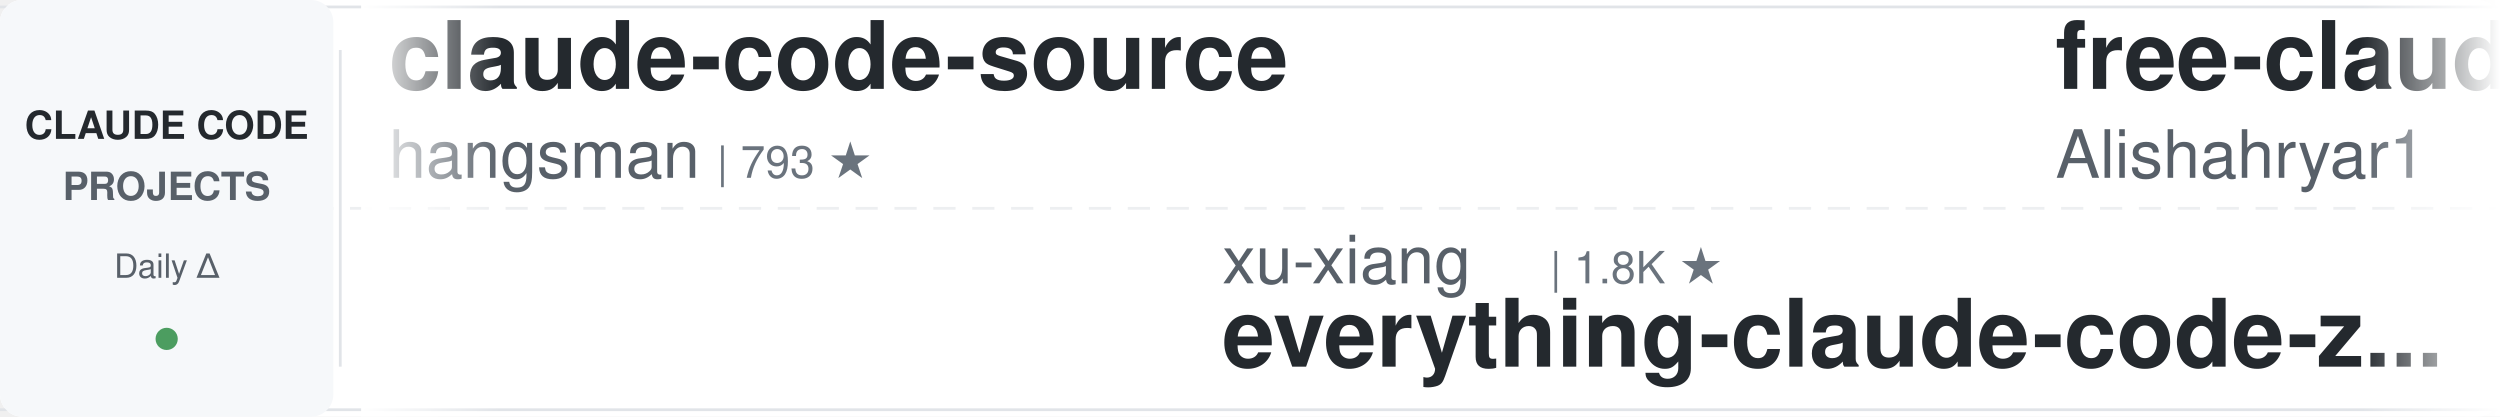
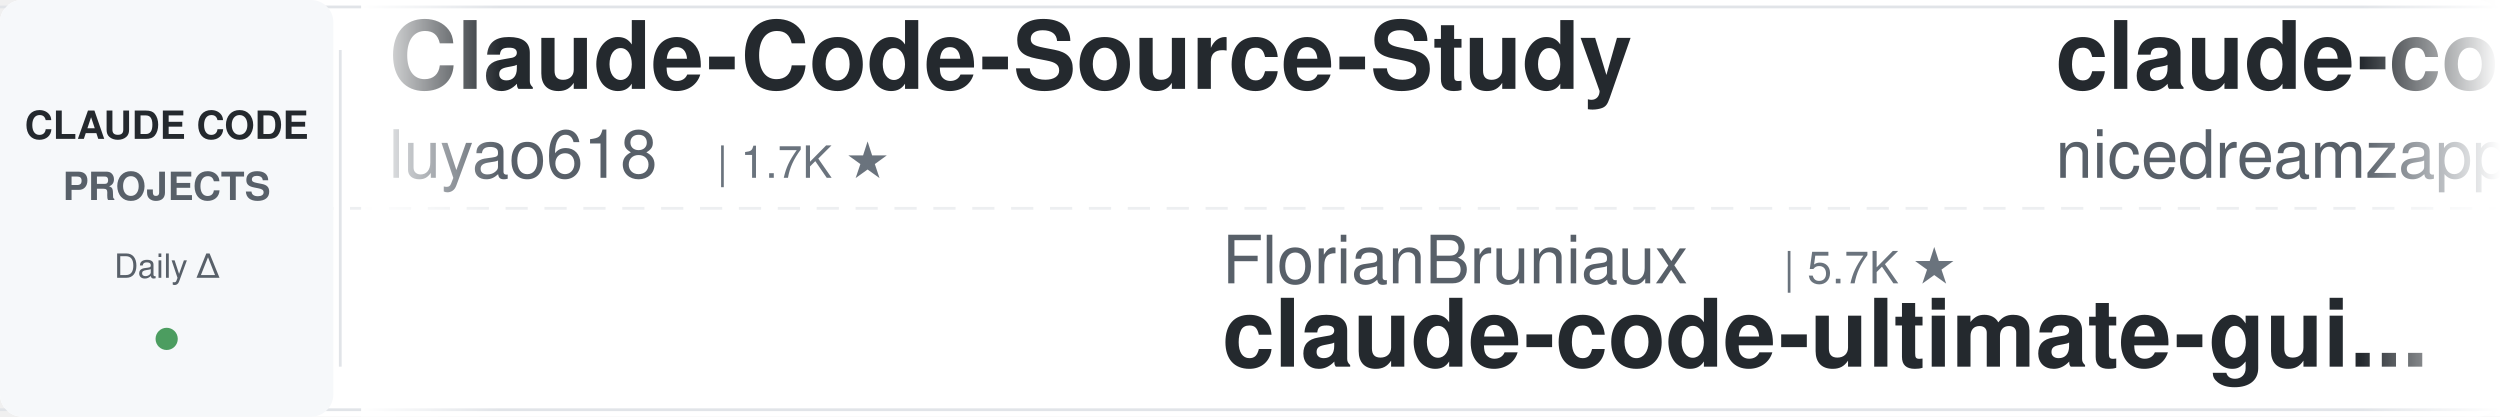
<svg xmlns="http://www.w3.org/2000/svg" width="900" height="150">
  <defs>
    <linearGradient id="leftFade" x1="0%" y1="0%" x2="100%" y2="0%">
      <stop offset="0%" style="stop-color:#ffffff;stop-opacity:1" />
      <stop offset="100%" style="stop-color:#ffffff;stop-opacity:0" />
    </linearGradient>
    <linearGradient id="rightFade" x1="0%" y1="0%" x2="100%" y2="0%">
      <stop offset="0%" style="stop-color:#ffffff;stop-opacity:0" />
      <stop offset="100%" style="stop-color:#ffffff;stop-opacity:1" />
    </linearGradient>
  </defs>
  <rect width="900" height="150" fill="#ffffff" rx="8" />
  <rect x="0" y="2" width="900" height="1" fill="#e1e4e8" />
  <rect x="0" y="147" width="900" height="1" fill="#e1e4e8" />
  <line x1="0" y1="75" x2="900" y2="75" stroke="#e1e4e8" stroke-width="1" stroke-dasharray="8 6" opacity="0.6" />
  <rect x="0" y="0" width="120" height="150" fill="#f6f8fa" rx="8" />
  <text x="60" y="50" font-family="-apple-system, BlinkMacSystemFont, 'Segoe UI', Helvetica, Arial, sans-serif" font-size="14" font-weight="600" fill="#24292e" text-anchor="middle">CLAUDE CODE</text>
  <text x="60" y="72" font-family="-apple-system, BlinkMacSystemFont, 'Segoe UI', Helvetica, Arial, sans-serif" font-size="14" font-weight="600" fill="#586069" text-anchor="middle">PROJECTS</text>
  <text x="60" y="100" font-family="-apple-system, BlinkMacSystemFont, 'Segoe UI', Helvetica, Arial, sans-serif" font-size="12" font-weight="500" fill="#586069" text-anchor="middle">Daily Δ</text>
  <circle cx="60" cy="122" r="4" fill="#22863a" opacity="0.8" />
  <rect x="122" y="18" width="1" height="114" fill="#e1e4e8" />
  <clipPath id="tickerClip">
    <rect x="130" y="0" width="770" height="150" />
  </clipPath>
  <g clip-path="url(#tickerClip)">
    <g id="tickerItems">
      <animateTransform attributeName="transform" attributeType="XML" type="translate" from="0 0" to="-3000 0" dur="54s" repeatCount="indefinite" />
      <g transform="translate(0, 0)">
-         <text x="140" y="32" font-family="-apple-system, BlinkMacSystemFont, 'Segoe UI', Helvetica, Arial, sans-serif" font-size="34" font-weight="600" fill="#24292e">claude-code-source</text>
-         <text x="140" y="64" font-family="-apple-system, BlinkMacSystemFont, 'Segoe UI', Helvetica, Arial, sans-serif" font-size="24" font-weight="400" fill="#586069">hangsman</text>
-         <text x="258" y="64" font-family="-apple-system, BlinkMacSystemFont, 'Segoe UI', Helvetica, Arial, sans-serif" font-size="16" font-weight="500" fill="#6a737d">| 793 ★</text>
+         <text x="140" y="32" font-family="-apple-system, BlinkMacSystemFont, 'Segoe UI', Helvetica, Arial, sans-serif" font-size="34" font-weight="600" fill="#24292e">Claude-Code-Source-Study</text>
+         <text x="140" y="64" font-family="-apple-system, BlinkMacSystemFont, 'Segoe UI', Helvetica, Arial, sans-serif" font-size="24" font-weight="400" fill="#586069">luyao618</text>
+         <text x="258" y="64" font-family="-apple-system, BlinkMacSystemFont, 'Segoe UI', Helvetica, Arial, sans-serif" font-size="16" font-weight="500" fill="#6a737d">| 1.7K ★</text>
      </g>
      <g transform="translate(300, 0)">
-         <text x="140" y="102" font-family="-apple-system, BlinkMacSystemFont, 'Segoe UI', Helvetica, Arial, sans-serif" font-size="24" font-weight="400" fill="#586069">xu-xiang</text>
-         <text x="258" y="102" font-family="-apple-system, BlinkMacSystemFont, 'Segoe UI', Helvetica, Arial, sans-serif" font-size="16" font-weight="500" fill="#6a737d">| 1.8K ★</text>
-         <text x="140" y="132" font-family="-apple-system, BlinkMacSystemFont, 'Segoe UI', Helvetica, Arial, sans-serif" font-size="34" font-weight="600" fill="#24292e">everything-claude-code-z...</text>
+         <text x="140" y="102" font-family="-apple-system, BlinkMacSystemFont, 'Segoe UI', Helvetica, Arial, sans-serif" font-size="24" font-weight="400" fill="#586069">FlorianBruniaux</text>
+         <text x="342" y="102" font-family="-apple-system, BlinkMacSystemFont, 'Segoe UI', Helvetica, Arial, sans-serif" font-size="16" font-weight="500" fill="#6a737d">| 5.7K ★</text>
+         <text x="140" y="132" font-family="-apple-system, BlinkMacSystemFont, 'Segoe UI', Helvetica, Arial, sans-serif" font-size="34" font-weight="600" fill="#24292e">claude-code-ultimate-gui...</text>
      </g>
      <g transform="translate(600, 0)">
-         <text x="140" y="32" font-family="-apple-system, BlinkMacSystemFont, 'Segoe UI', Helvetica, Arial, sans-serif" font-size="34" font-weight="600" fill="#24292e">free-claude-code</text>
-         <text x="140" y="64" font-family="-apple-system, BlinkMacSystemFont, 'Segoe UI', Helvetica, Arial, sans-serif" font-size="24" font-weight="400" fill="#586069">Alishahryar1</text>
-         <text x="306" y="64" font-family="-apple-system, BlinkMacSystemFont, 'Segoe UI', Helvetica, Arial, sans-serif" font-size="16" font-weight="500" fill="#6a737d">| 45.3K ★</text>
+         <text x="140" y="32" font-family="-apple-system, BlinkMacSystemFont, 'Segoe UI', Helvetica, Arial, sans-serif" font-size="34" font-weight="600" fill="#24292e">claude-code-local</text>
+         <text x="140" y="64" font-family="-apple-system, BlinkMacSystemFont, 'Segoe UI', Helvetica, Arial, sans-serif" font-size="24" font-weight="400" fill="#586069">nicedreamzapp</text>
+         <text x="318" y="64" font-family="-apple-system, BlinkMacSystemFont, 'Segoe UI', Helvetica, Arial, sans-serif" font-size="16" font-weight="500" fill="#6a737d">| 3.2K ★</text>
      </g>
      <g transform="translate(900, 0)">
-         <text x="140" y="102" font-family="-apple-system, BlinkMacSystemFont, 'Segoe UI', Helvetica, Arial, sans-serif" font-size="24" font-weight="400" fill="#586069">rohitg00</text>
-         <text x="258" y="102" font-family="-apple-system, BlinkMacSystemFont, 'Segoe UI', Helvetica, Arial, sans-serif" font-size="16" font-weight="500" fill="#6a737d">| 2.5K ★</text>
-         <text x="140" y="132" font-family="-apple-system, BlinkMacSystemFont, 'Segoe UI', Helvetica, Arial, sans-serif" font-size="34" font-weight="600" fill="#24292e">awesome-claude-code-tool...</text>
-       </g>
-       <g transform="translate(1200, 0)">
-         <text x="140" y="32" font-family="-apple-system, BlinkMacSystemFont, 'Segoe UI', Helvetica, Arial, sans-serif" font-size="34" font-weight="600" fill="#24292e">claude-code-spec-workflo...</text>
-         <text x="140" y="64" font-family="-apple-system, BlinkMacSystemFont, 'Segoe UI', Helvetica, Arial, sans-serif" font-size="24" font-weight="400" fill="#586069">Pimzino</text>
-         <text x="246" y="64" font-family="-apple-system, BlinkMacSystemFont, 'Segoe UI', Helvetica, Arial, sans-serif" font-size="16" font-weight="500" fill="#6a737d">| 3.8K ★</text>
-       </g>
-       <g transform="translate(1500, 0)">
        <text x="140" y="102" font-family="-apple-system, BlinkMacSystemFont, 'Segoe UI', Helvetica, Arial, sans-serif" font-size="24" font-weight="400" fill="#586069">zebbern</text>
        <text x="246" y="102" font-family="-apple-system, BlinkMacSystemFont, 'Segoe UI', Helvetica, Arial, sans-serif" font-size="16" font-weight="500" fill="#6a737d">| 4.6K ★</text>
        <text x="140" y="132" font-family="-apple-system, BlinkMacSystemFont, 'Segoe UI', Helvetica, Arial, sans-serif" font-size="34" font-weight="600" fill="#24292e">claude-code-guide</text>
      </g>
+       <g transform="translate(1200, 0)">
+         <text x="140" y="32" font-family="-apple-system, BlinkMacSystemFont, 'Segoe UI', Helvetica, Arial, sans-serif" font-size="34" font-weight="600" fill="#24292e">my-claude-code-setup</text>
+         <text x="140" y="64" font-family="-apple-system, BlinkMacSystemFont, 'Segoe UI', Helvetica, Arial, sans-serif" font-size="24" font-weight="400" fill="#586069">centminmod</text>
+         <text x="282" y="64" font-family="-apple-system, BlinkMacSystemFont, 'Segoe UI', Helvetica, Arial, sans-serif" font-size="16" font-weight="500" fill="#6a737d">| 2.6K ★</text>
+       </g>
+       <g transform="translate(1500, 0)">
+         <text x="140" y="102" font-family="-apple-system, BlinkMacSystemFont, 'Segoe UI', Helvetica, Arial, sans-serif" font-size="24" font-weight="400" fill="#586069">Chachamaru127</text>
+         <text x="318" y="102" font-family="-apple-system, BlinkMacSystemFont, 'Segoe UI', Helvetica, Arial, sans-serif" font-size="16" font-weight="500" fill="#6a737d">| 3.1K ★</text>
+         <text x="140" y="132" font-family="-apple-system, BlinkMacSystemFont, 'Segoe UI', Helvetica, Arial, sans-serif" font-size="34" font-weight="600" fill="#24292e">claude-code-harness</text>
+       </g>
      <g transform="translate(1800, 0)">
-         <text x="140" y="32" font-family="-apple-system, BlinkMacSystemFont, 'Segoe UI', Helvetica, Arial, sans-serif" font-size="34" font-weight="600" fill="#24292e">claude-code-hub</text>
-         <text x="140" y="64" font-family="-apple-system, BlinkMacSystemFont, 'Segoe UI', Helvetica, Arial, sans-serif" font-size="24" font-weight="400" fill="#586069">ding113</text>
-         <text x="246" y="64" font-family="-apple-system, BlinkMacSystemFont, 'Segoe UI', Helvetica, Arial, sans-serif" font-size="16" font-weight="500" fill="#6a737d">| 3.3K ★</text>
+         <text x="140" y="32" font-family="-apple-system, BlinkMacSystemFont, 'Segoe UI', Helvetica, Arial, sans-serif" font-size="34" font-weight="600" fill="#24292e">learn-claude-code</text>
+         <text x="140" y="64" font-family="-apple-system, BlinkMacSystemFont, 'Segoe UI', Helvetica, Arial, sans-serif" font-size="24" font-weight="400" fill="#586069">shareAI-lab</text>
+         <text x="294" y="64" font-family="-apple-system, BlinkMacSystemFont, 'Segoe UI', Helvetica, Arial, sans-serif" font-size="16" font-weight="500" fill="#6a737d">| 73.9K ★</text>
      </g>
      <g transform="translate(2100, 0)">
-         <text x="140" y="102" font-family="-apple-system, BlinkMacSystemFont, 'Segoe UI', Helvetica, Arial, sans-serif" font-size="24" font-weight="400" fill="#586069">edmund-io</text>
-         <text x="270" y="102" font-family="-apple-system, BlinkMacSystemFont, 'Segoe UI', Helvetica, Arial, sans-serif" font-size="16" font-weight="500" fill="#6a737d">| 1.5K ★</text>
-         <text x="140" y="132" font-family="-apple-system, BlinkMacSystemFont, 'Segoe UI', Helvetica, Arial, sans-serif" font-size="34" font-weight="600" fill="#24292e">edmunds-claude-code</text>
+         <text x="140" y="102" font-family="-apple-system, BlinkMacSystemFont, 'Segoe UI', Helvetica, Arial, sans-serif" font-size="24" font-weight="400" fill="#586069">huangserva</text>
+         <text x="282" y="102" font-family="-apple-system, BlinkMacSystemFont, 'Segoe UI', Helvetica, Arial, sans-serif" font-size="16" font-weight="500" fill="#6a737d">| 623 ★</text>
+         <text x="140" y="132" font-family="-apple-system, BlinkMacSystemFont, 'Segoe UI', Helvetica, Arial, sans-serif" font-size="34" font-weight="600" fill="#24292e">claude-code-cli</text>
      </g>
      <g transform="translate(2400, 0)">
-         <text x="140" y="32" font-family="-apple-system, BlinkMacSystemFont, 'Segoe UI', Helvetica, Arial, sans-serif" font-size="34" font-weight="600" fill="#24292e">arcads-claude-code</text>
-         <text x="140" y="64" font-family="-apple-system, BlinkMacSystemFont, 'Segoe UI', Helvetica, Arial, sans-serif" font-size="24" font-weight="400" fill="#586069">krusemediallc</text>
-         <text x="318" y="64" font-family="-apple-system, BlinkMacSystemFont, 'Segoe UI', Helvetica, Arial, sans-serif" font-size="16" font-weight="500" fill="#6a737d">| 1.1K ★</text>
+         <text x="140" y="32" font-family="-apple-system, BlinkMacSystemFont, 'Segoe UI', Helvetica, Arial, sans-serif" font-size="34" font-weight="600" fill="#24292e">claude-code-tips</text>
+         <text x="140" y="64" font-family="-apple-system, BlinkMacSystemFont, 'Segoe UI', Helvetica, Arial, sans-serif" font-size="24" font-weight="400" fill="#586069">ykdojo</text>
+         <text x="234" y="64" font-family="-apple-system, BlinkMacSystemFont, 'Segoe UI', Helvetica, Arial, sans-serif" font-size="16" font-weight="500" fill="#6a737d">| 9.6K ★</text>
      </g>
      <g transform="translate(2700, 0)">
-         <text x="140" y="102" font-family="-apple-system, BlinkMacSystemFont, 'Segoe UI', Helvetica, Arial, sans-serif" font-size="24" font-weight="400" fill="#586069">shanraisshan</text>
-         <text x="306" y="102" font-family="-apple-system, BlinkMacSystemFont, 'Segoe UI', Helvetica, Arial, sans-serif" font-size="16" font-weight="500" fill="#6a737d">| 64.3K ★</text>
-         <text x="140" y="132" font-family="-apple-system, BlinkMacSystemFont, 'Segoe UI', Helvetica, Arial, sans-serif" font-size="34" font-weight="600" fill="#24292e">claude-code-best-practic...</text>
+         <text x="140" y="102" font-family="-apple-system, BlinkMacSystemFont, 'Segoe UI', Helvetica, Arial, sans-serif" font-size="24" font-weight="400" fill="#586069">lintsinghua</text>
+         <text x="294" y="102" font-family="-apple-system, BlinkMacSystemFont, 'Segoe UI', Helvetica, Arial, sans-serif" font-size="16" font-weight="500" fill="#6a737d">| 4.1K ★</text>
+         <text x="140" y="132" font-family="-apple-system, BlinkMacSystemFont, 'Segoe UI', Helvetica, Arial, sans-serif" font-size="34" font-weight="600" fill="#24292e">claude-code-book</text>
      </g>
      <g transform="translate(3000, 0)">
-         <text x="140" y="32" font-family="-apple-system, BlinkMacSystemFont, 'Segoe UI', Helvetica, Arial, sans-serif" font-size="34" font-weight="600" fill="#24292e">claude-code-source</text>
-         <text x="140" y="64" font-family="-apple-system, BlinkMacSystemFont, 'Segoe UI', Helvetica, Arial, sans-serif" font-size="24" font-weight="400" fill="#586069">hangsman</text>
-         <text x="258" y="64" font-family="-apple-system, BlinkMacSystemFont, 'Segoe UI', Helvetica, Arial, sans-serif" font-size="16" font-weight="500" fill="#6a737d">| 793 ★</text>
+         <text x="140" y="32" font-family="-apple-system, BlinkMacSystemFont, 'Segoe UI', Helvetica, Arial, sans-serif" font-size="34" font-weight="600" fill="#24292e">Claude-Code-Source-Study</text>
+         <text x="140" y="64" font-family="-apple-system, BlinkMacSystemFont, 'Segoe UI', Helvetica, Arial, sans-serif" font-size="24" font-weight="400" fill="#586069">luyao618</text>
+         <text x="258" y="64" font-family="-apple-system, BlinkMacSystemFont, 'Segoe UI', Helvetica, Arial, sans-serif" font-size="16" font-weight="500" fill="#6a737d">| 1.7K ★</text>
      </g>
      <g transform="translate(3300, 0)">
-         <text x="140" y="102" font-family="-apple-system, BlinkMacSystemFont, 'Segoe UI', Helvetica, Arial, sans-serif" font-size="24" font-weight="400" fill="#586069">xu-xiang</text>
-         <text x="258" y="102" font-family="-apple-system, BlinkMacSystemFont, 'Segoe UI', Helvetica, Arial, sans-serif" font-size="16" font-weight="500" fill="#6a737d">| 1.8K ★</text>
-         <text x="140" y="132" font-family="-apple-system, BlinkMacSystemFont, 'Segoe UI', Helvetica, Arial, sans-serif" font-size="34" font-weight="600" fill="#24292e">everything-claude-code-z...</text>
+         <text x="140" y="102" font-family="-apple-system, BlinkMacSystemFont, 'Segoe UI', Helvetica, Arial, sans-serif" font-size="24" font-weight="400" fill="#586069">FlorianBruniaux</text>
+         <text x="342" y="102" font-family="-apple-system, BlinkMacSystemFont, 'Segoe UI', Helvetica, Arial, sans-serif" font-size="16" font-weight="500" fill="#6a737d">| 5.7K ★</text>
+         <text x="140" y="132" font-family="-apple-system, BlinkMacSystemFont, 'Segoe UI', Helvetica, Arial, sans-serif" font-size="34" font-weight="600" fill="#24292e">claude-code-ultimate-gui...</text>
      </g>
      <g transform="translate(3600, 0)">
-         <text x="140" y="32" font-family="-apple-system, BlinkMacSystemFont, 'Segoe UI', Helvetica, Arial, sans-serif" font-size="34" font-weight="600" fill="#24292e">free-claude-code</text>
-         <text x="140" y="64" font-family="-apple-system, BlinkMacSystemFont, 'Segoe UI', Helvetica, Arial, sans-serif" font-size="24" font-weight="400" fill="#586069">Alishahryar1</text>
-         <text x="306" y="64" font-family="-apple-system, BlinkMacSystemFont, 'Segoe UI', Helvetica, Arial, sans-serif" font-size="16" font-weight="500" fill="#6a737d">| 45.3K ★</text>
+         <text x="140" y="32" font-family="-apple-system, BlinkMacSystemFont, 'Segoe UI', Helvetica, Arial, sans-serif" font-size="34" font-weight="600" fill="#24292e">claude-code-local</text>
+         <text x="140" y="64" font-family="-apple-system, BlinkMacSystemFont, 'Segoe UI', Helvetica, Arial, sans-serif" font-size="24" font-weight="400" fill="#586069">nicedreamzapp</text>
+         <text x="318" y="64" font-family="-apple-system, BlinkMacSystemFont, 'Segoe UI', Helvetica, Arial, sans-serif" font-size="16" font-weight="500" fill="#6a737d">| 3.2K ★</text>
      </g>
      <g transform="translate(3900, 0)">
-         <text x="140" y="102" font-family="-apple-system, BlinkMacSystemFont, 'Segoe UI', Helvetica, Arial, sans-serif" font-size="24" font-weight="400" fill="#586069">rohitg00</text>
-         <text x="258" y="102" font-family="-apple-system, BlinkMacSystemFont, 'Segoe UI', Helvetica, Arial, sans-serif" font-size="16" font-weight="500" fill="#6a737d">| 2.5K ★</text>
-         <text x="140" y="132" font-family="-apple-system, BlinkMacSystemFont, 'Segoe UI', Helvetica, Arial, sans-serif" font-size="34" font-weight="600" fill="#24292e">awesome-claude-code-tool...</text>
+         <text x="140" y="102" font-family="-apple-system, BlinkMacSystemFont, 'Segoe UI', Helvetica, Arial, sans-serif" font-size="24" font-weight="400" fill="#586069">zebbern</text>
+         <text x="246" y="102" font-family="-apple-system, BlinkMacSystemFont, 'Segoe UI', Helvetica, Arial, sans-serif" font-size="16" font-weight="500" fill="#6a737d">| 4.6K ★</text>
+         <text x="140" y="132" font-family="-apple-system, BlinkMacSystemFont, 'Segoe UI', Helvetica, Arial, sans-serif" font-size="34" font-weight="600" fill="#24292e">claude-code-guide</text>
      </g>
    </g>
  </g>
  <rect x="130" y="0" width="50" height="150" fill="url(#leftFade)" />
  <rect x="850" y="0" width="50" height="150" fill="url(#rightFade)" />
</svg>
